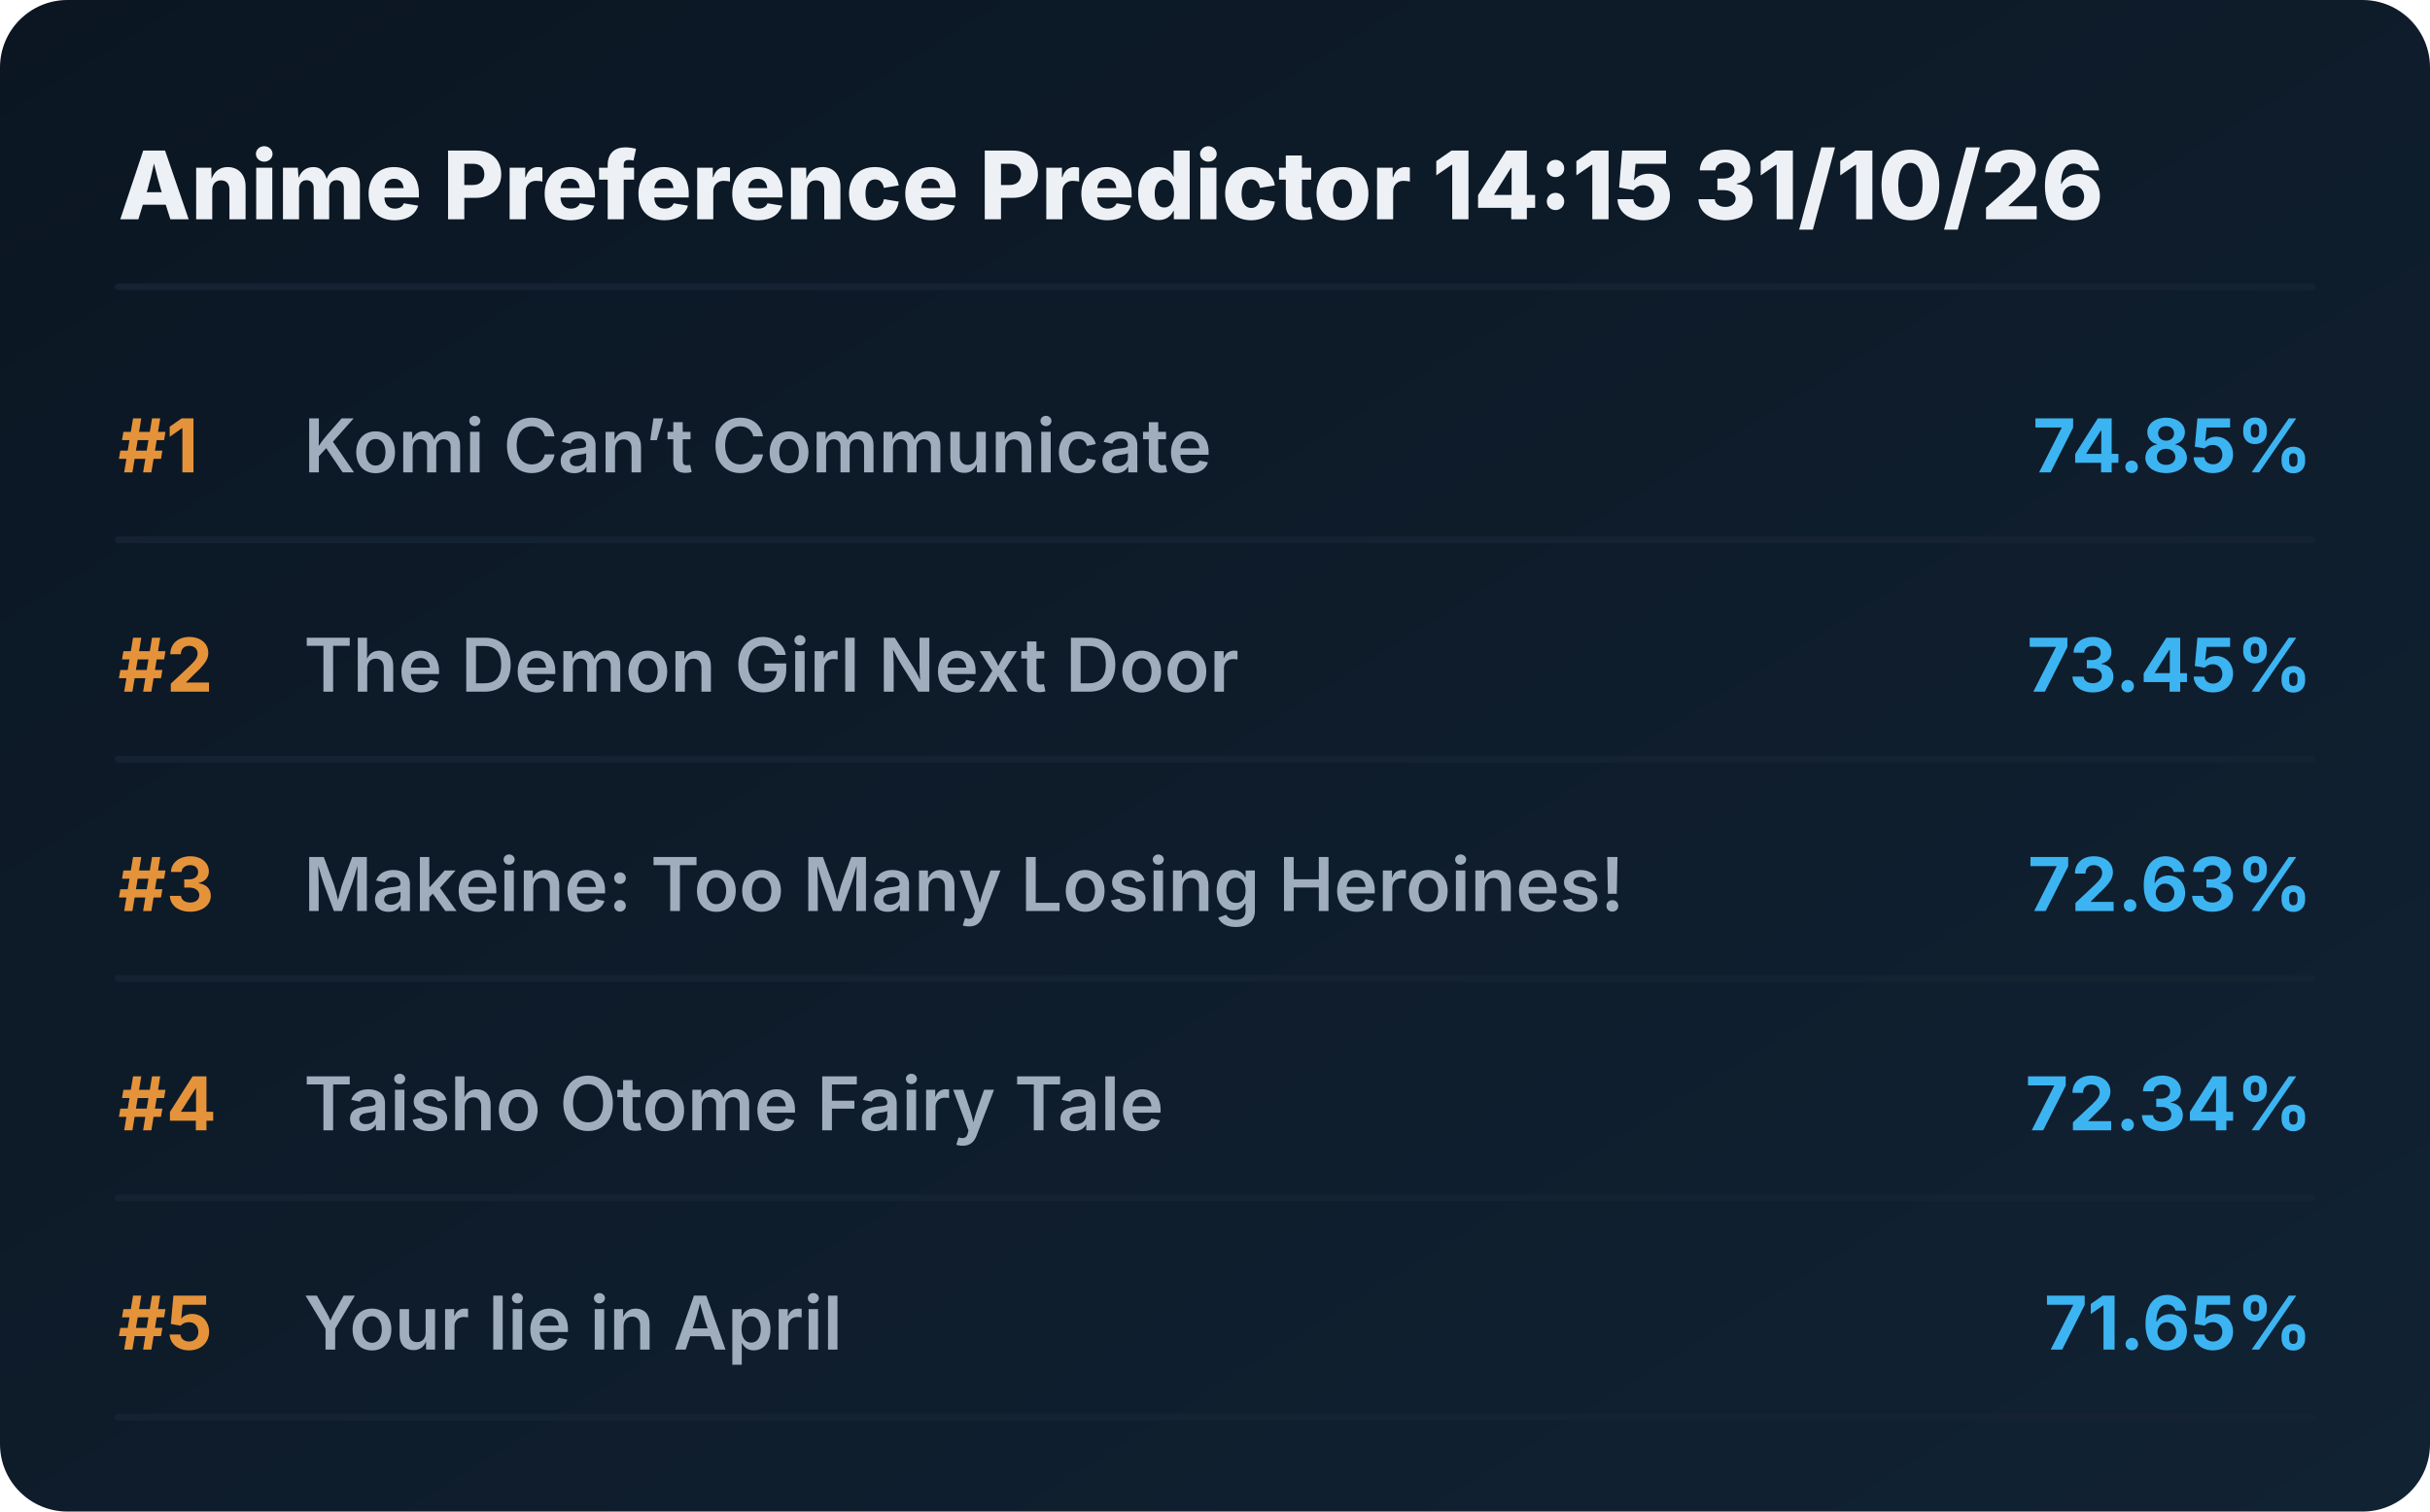
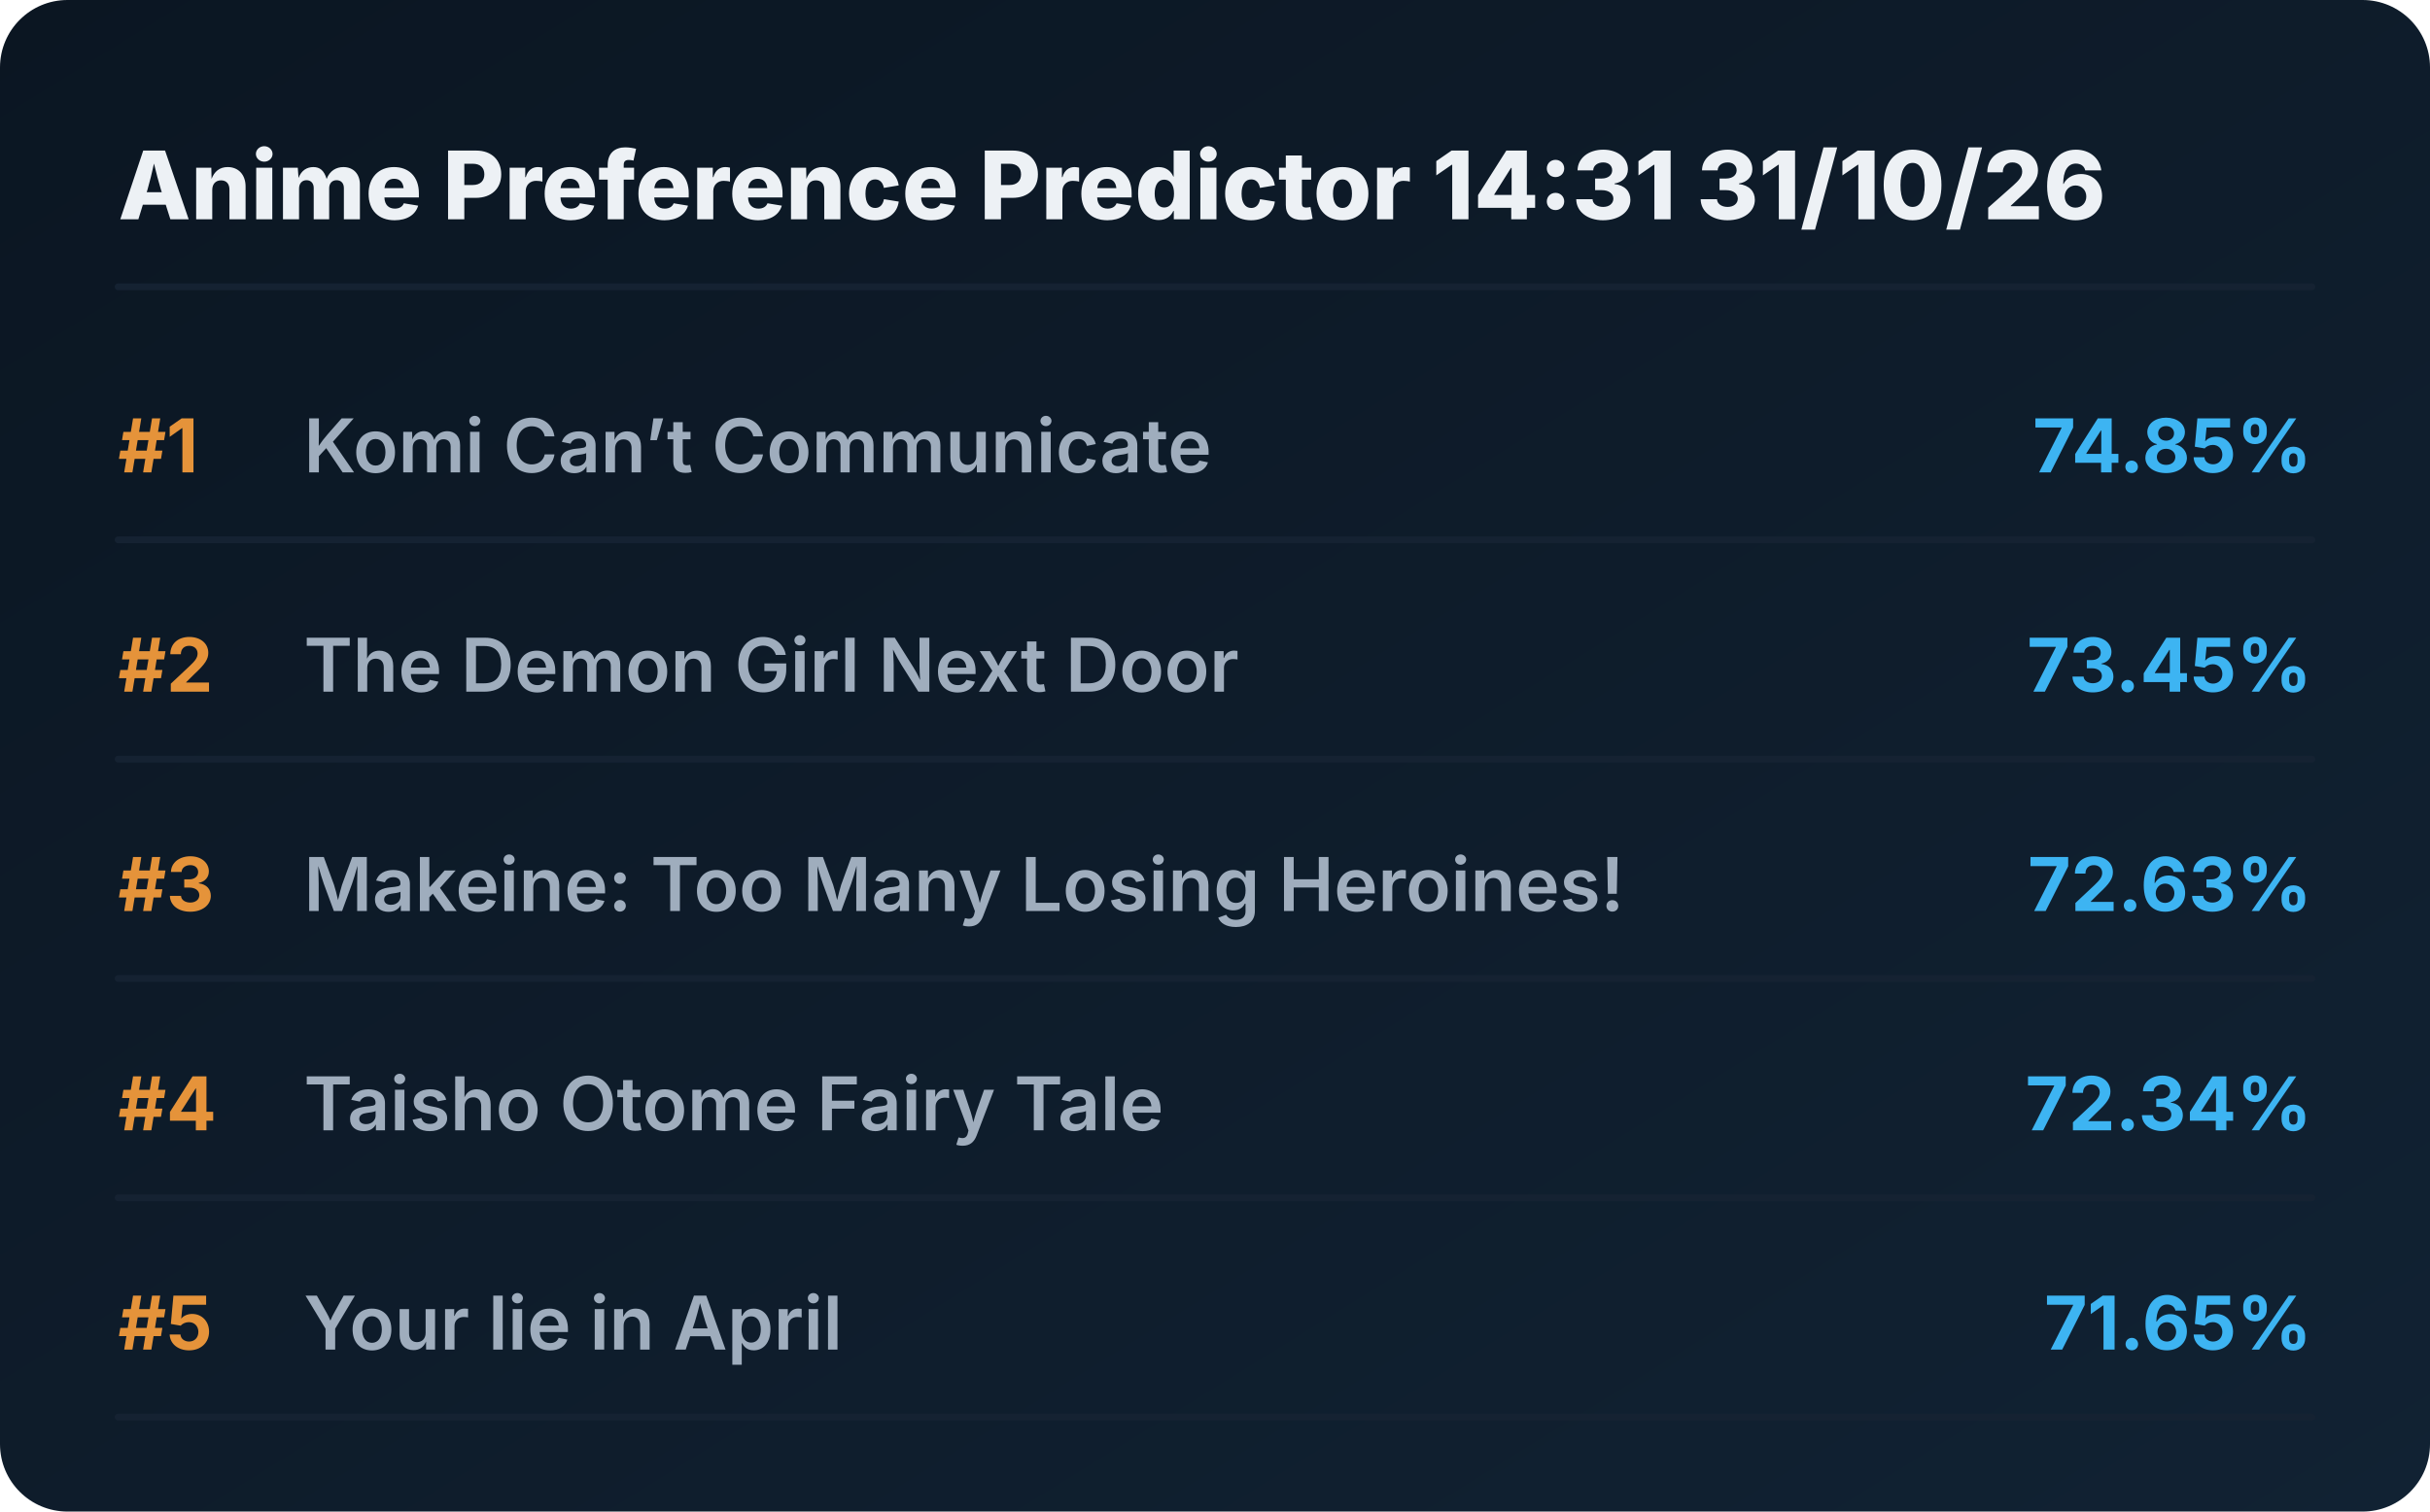
<svg xmlns="http://www.w3.org/2000/svg" viewBox="0 0 720 448" preserveAspectRatio="xMidYMid meet" style="width: 100%; height: auto; max-width: 720px;">
  <defs>
    <linearGradient id="boxGrad" x1="0%" y1="0%" x2="100%" y2="100%">
      <stop offset="0%" stop-color="#0b1622" />
      <stop offset="100%" stop-color="#112233" />
    </linearGradient>
    <clipPath id="titleClip">
      <rect x="90" y="0" width="510" height="100%" />
    </clipPath>
  </defs>
  <style>
    .bg { fill: url(#boxGrad); rx: 20px; }
    .header { font-family: 'Overpass', 'Inter', system-ui, sans-serif; font-weight: 800; font-size: 28px; fill: #edf1f5; }
    .rank { font-family: 'Overpass', 'Inter', system-ui, sans-serif; font-weight: 700; font-size: 22px; fill: #e5933a; }
    .title { font-family: 'Overpass', 'Inter', system-ui, sans-serif; font-weight: 600; font-size: 22px; fill: #9fadbd; }
    .score { font-family: 'Overpass', 'Inter', system-ui, sans-serif; font-weight: 700; font-size: 22px; fill: #3db4f2; }
    .line { stroke: #152232; stroke-width: 2; stroke-linecap: round; }
  </style>
  <rect class="bg" width="720" height="448" />
-   <text x="35" y="65" class="header">Anime Preference Predictor 14:15 31/10/26</text>
+   <text x="35" y="65" class="header">Anime Preference Predictor 14:31 31/10/26</text>
  <line x1="35" y1="85" x2="685" y2="85" class="line" />
  <g transform="translate(0, 0)">
    <text x="35" y="140" class="rank">#1</text>
    <text x="90" y="140" class="title">Komi Can’t Communicate</text>
    <text x="685" y="140" class="score" text-anchor="end">74.85%</text>
    <line x1="35" y1="160" x2="685" y2="160" class="line" />
  </g>
  <g transform="translate(0, 65)">
    <text x="35" y="140" class="rank">#2</text>
    <text x="90" y="140" class="title">The Demon Girl Next Door</text>
    <text x="685" y="140" class="score" text-anchor="end">73.45%</text>
    <line x1="35" y1="160" x2="685" y2="160" class="line" />
  </g>
  <g transform="translate(0, 130)">
    <text x="35" y="140" class="rank">#3</text>
    <text x="90" y="140" class="title">Makeine: Too Many Losing Heroines!</text>
    <text x="685" y="140" class="score" text-anchor="end">72.63%</text>
    <line x1="35" y1="160" x2="685" y2="160" class="line" />
  </g>
  <g transform="translate(0, 195)">
    <text x="35" y="140" class="rank">#4</text>
    <text x="90" y="140" class="title">Taisho Otome Fairy Tale</text>
    <text x="685" y="140" class="score" text-anchor="end">72.34%</text>
    <line x1="35" y1="160" x2="685" y2="160" class="line" />
  </g>
  <g transform="translate(0, 260)">
    <text x="35" y="140" class="rank">#5</text>
    <text x="90" y="140" class="title">Your lie in April</text>
    <text x="685" y="140" class="score" text-anchor="end">71.65%</text>
    <line x1="35" y1="160" x2="685" y2="160" class="line" />
  </g>
</svg>
